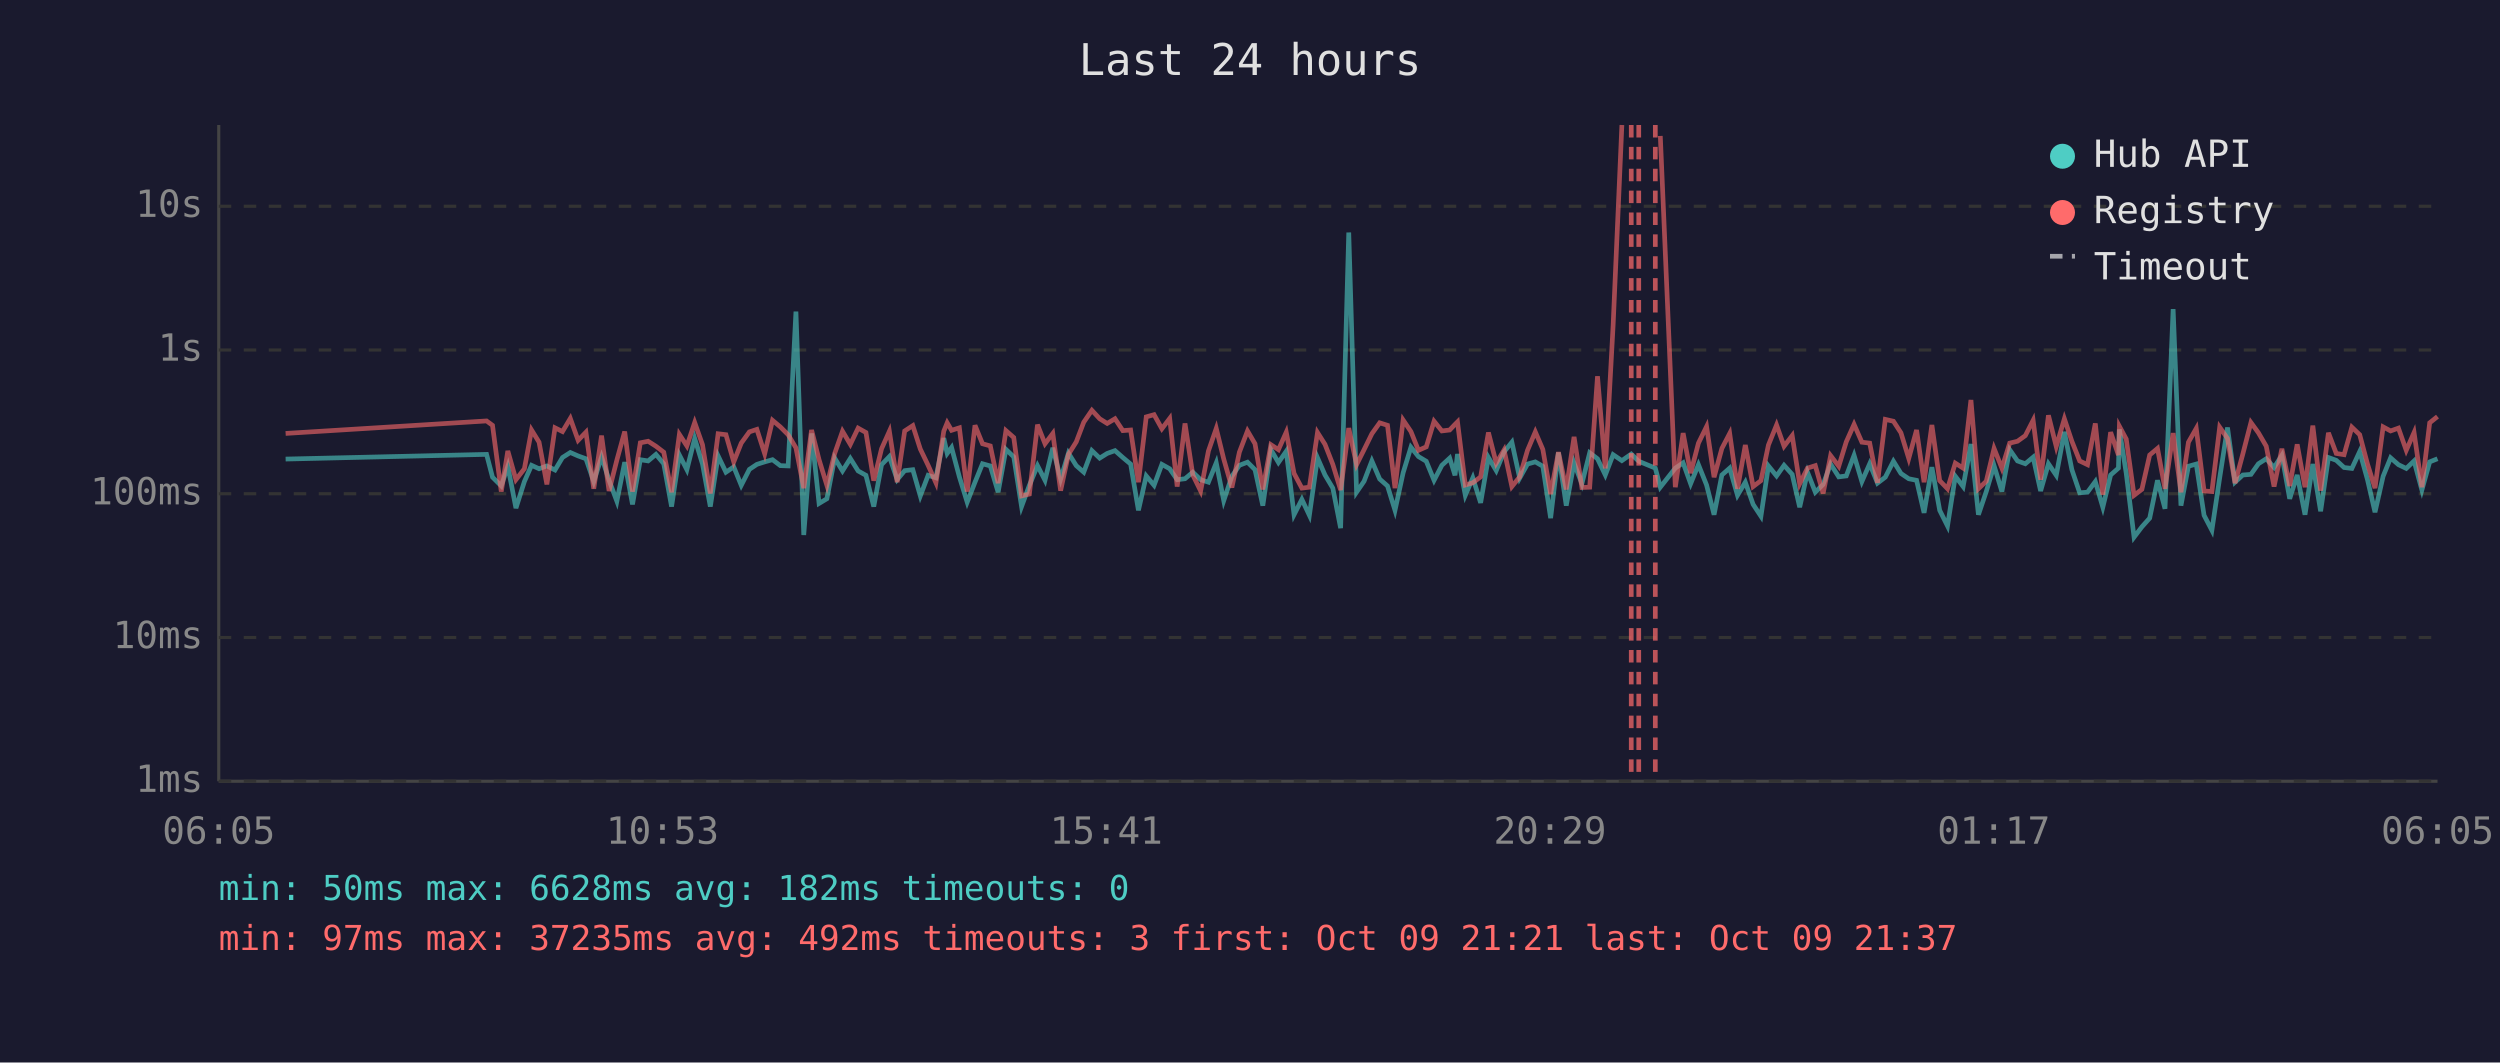
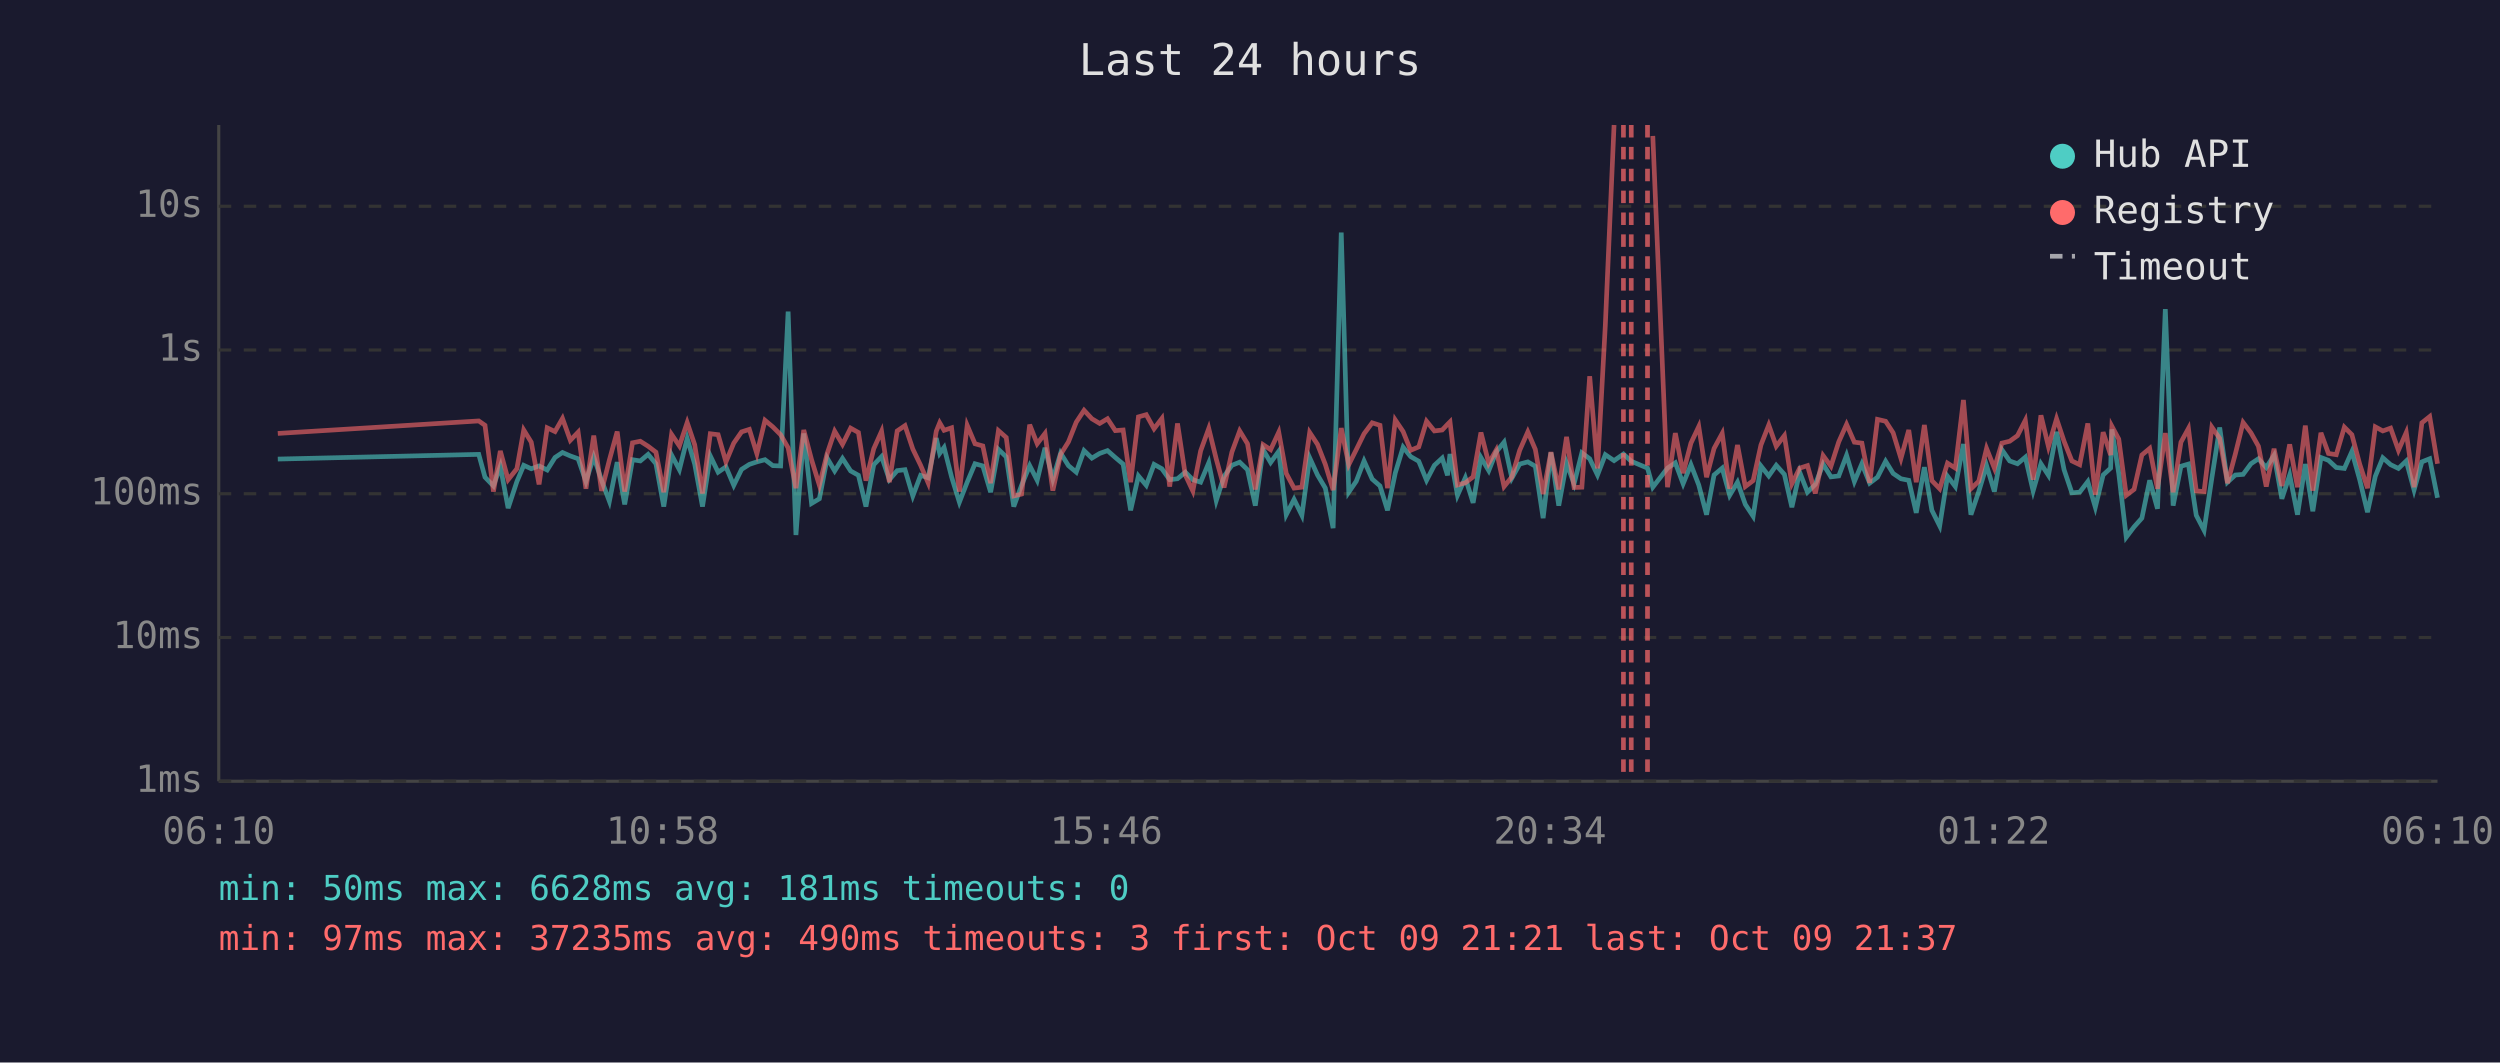
<svg xmlns="http://www.w3.org/2000/svg" viewBox="0 0 800 340" font-family="monospace" font-size="12">
  <rect width="800" height="340" fill="#1a1a2e" />
  <text x="400" y="24" fill="#e0e0e0" font-size="14" text-anchor="middle">Last 24 hours</text>
  <line x1="70" y1="40" x2="70" y2="250" stroke="#444" stroke-width="1" />
  <line x1="70" y1="250" x2="780" y2="250" stroke="#444" stroke-width="1" />
  <line x1="70" y1="250" x2="780" y2="250" stroke="#333" stroke-width="1" stroke-dasharray="4" />
  <text x="65" y="250" fill="#888" text-anchor="end" dominant-baseline="middle">1ms</text>
  <line x1="70" y1="204" x2="780" y2="204" stroke="#333" stroke-width="1" stroke-dasharray="4" />
  <text x="65" y="204" fill="#888" text-anchor="end" dominant-baseline="middle">10ms</text>
  <line x1="70" y1="158" x2="780" y2="158" stroke="#333" stroke-width="1" stroke-dasharray="4" />
  <text x="65" y="158" fill="#888" text-anchor="end" dominant-baseline="middle">100ms</text>
  <line x1="70" y1="112" x2="780" y2="112" stroke="#333" stroke-width="1" stroke-dasharray="4" />
  <text x="65" y="112" fill="#888" text-anchor="end" dominant-baseline="middle">1s</text>
  <line x1="70" y1="66" x2="780" y2="66" stroke="#333" stroke-width="1" stroke-dasharray="4" />
  <text x="65" y="66" fill="#888" text-anchor="end" dominant-baseline="middle">10s</text>
-   <text x="70" y="270" fill="#888" text-anchor="middle">06:05</text>
-   <text x="212" y="270" fill="#888" text-anchor="middle">10:53</text>
-   <text x="354" y="270" fill="#888" text-anchor="middle">15:41</text>
-   <text x="496" y="270" fill="#888" text-anchor="middle">20:29</text>
-   <text x="638" y="270" fill="#888" text-anchor="middle">01:17</text>
-   <text x="780" y="270" fill="#888" text-anchor="middle">06:05</text>
-   <polyline points="91.4,146.9 155.7,145.4 157.6,152.7 160.4,155.5 162.5,149.2 165.1,162.6 167.8,154.1 170.1,148.9 172.5,150.0 175.0,149.1 177.6,150.4 180.0,146.4 182.5,144.8 185.0,145.9 187.5,146.8 190.0,154.1 192.5,146.2 194.9,153.7 197.4,160.4 199.9,147.9 202.4,161.4 204.9,147.1 207.4,147.5 209.9,145.4 212.4,148.4 214.9,162.1 217.4,145.6 219.8,150.3 222.3,140.3 224.8,148.5 227.3,162.1 229.8,145.9 232.3,151.1 234.8,149.4 237.2,155.3 239.8,150.2 242.2,148.6 244.7,147.8 247.2,147.1 249.7,149.0 252.2,149.1 254.7,99.7 257.2,171.2 259.7,138.7 262.1,161.1 264.6,159.6 267.1,146.6 269.6,150.7 272.1,146.7 274.6,150.7 277.1,152.1 279.6,162.1 282.1,148.7 284.6,146.1 287.1,153.5 289.5,150.6 292.1,150.3 294.5,158.7 297.0,152.1 299.5,152.9 302.0,140.2 303.1,145.1 304.5,143.2 307.0,152.6 309.5,160.7 312.0,154.3 314.4,148.4 316.9,149.1 319.4,157.5 321.9,143.8 324.4,146.2 326.9,162.1 329.4,155.3 332.0,149.0 334.4,153.7 336.9,143.3 339.4,153.3 341.9,145.0 344.4,149.0 346.8,151.1 349.4,144.2 351.9,146.6 354.3,145.1 356.8,144.2 359.3,146.4 361.8,148.5 364.3,163.3 366.8,152.3 369.3,155.3 371.8,148.6 374.3,150.0 376.7,153.5 379.2,153.2 381.7,151.1 384.2,153.5 386.7,154.3 389.2,148.1 391.6,160.2 394.2,152.4 396.6,148.9 399.2,147.9 401.6,150.3 404.1,161.8 406.7,143.9 409.1,148.0 411.6,144.4 414.1,164.7 416.6,159.8 419.0,164.9 421.6,146.5 424.0,152.0 426.5,156.2 429.0,169.0 431.6,74.4 434.1,157.5 436.5,154.0 439.0,147.5 441.5,153.3 444.0,155.5 446.4,163.3 449.0,151.3 451.5,143.1 453.9,146.1 456.4,147.6 458.9,153.7 461.4,148.9 463.9,146.6 465.6,152.1 466.4,145.3 468.9,158.5 471.3,152.9 473.8,160.9 476.3,146.4 478.8,150.6 481.3,144.6 483.8,141.5 486.3,153.0 488.8,148.5 491.3,147.8 493.7,149.2 496.2,165.8 498.7,144.8 501.2,161.8 503.7,148.2 506.2,154.8 508.7,144.9 511.2,146.8 513.7,152.0 516.2,145.5 519.0,147.4 522.0,145.3 524.4,147.6 529.7,149.8 531.3,155.9 536.1,149.8 538.6,148.1 541.0,154.8 543.5,148.7 546.1,155.2 548.5,164.7 551.0,152.0 553.5,149.8 556.0,158.5 558.5,154.3 561.0,161.4 563.5,165.2 565.9,149.1 568.5,152.3 570.9,148.9 573.5,151.8 575.9,162.3 578.4,151.1 580.9,157.5 583.4,155.0 585.8,148.5 588.4,152.6 590.8,152.3 593.3,145.7 595.8,154.1 598.3,148.4 600.8,154.6 603.3,152.7 605.9,147.6 608.3,151.5 610.8,153.2 613.3,153.7 615.7,164.1 618.2,149.5 620.7,163.3 623.2,168.3 625.7,152.4 628.2,155.7 630.7,142.1 633.1,164.7 635.6,157.3 638.1,149.0 640.6,157.3 643.1,143.9 645.6,147.5 648.1,148.4 650.6,146.3 653.0,157.1 655.5,148.4 658.0,152.1 660.6,138.2 663.0,150.3 665.5,157.7 668.0,157.5 670.5,154.1 672.9,162.3 675.4,152.0 677.9,149.8 678.2,137.4 680.4,151.5 682.9,171.9 685.4,168.6 687.9,165.8 690.4,153.7 692.8,162.8 695.4,98.9 697.9,161.8 700.3,149.2 702.8,148.5 705.3,164.9 707.8,169.7 710.3,152.9 712.8,136.8 715.2,154.3 717.7,152.0 720.3,151.8 722.7,148.4 725.2,146.8 727.7,149.6 730.2,145.7 732.7,159.6 735.1,152.0 737.6,164.7 740.1,148.5 742.6,163.6 745.1,146.4 747.6,147.3 750.1,149.6 752.6,149.9 755.1,144.5 757.6,153.5 760.0,163.9 762.6,152.4 765.0,146.5 767.5,148.7 770.0,149.9 772.5,147.5 775.0,156.8 777.5,147.8 780.0,146.8" fill="none" stroke="#4ecdc4" stroke-width="1.5" opacity="0.6" />
-   <polyline points="91.4,138.7 155.7,134.7 157.6,136.1 160.4,157.3 162.5,144.3 165.1,153.5 167.8,150.0 170.1,137.6 172.5,141.5 175.0,155.0 177.6,136.9 180.0,138.1 182.5,133.9 185.0,140.9 187.5,138.3 190.0,156.4 192.5,139.4 194.9,157.1 197.4,147.2 199.9,138.1 202.4,157.3 204.9,141.7 207.4,141.2 209.9,142.8 212.4,144.7 214.9,157.5 217.4,139.0 219.8,142.7 222.3,135.2 224.8,142.3 227.3,157.9 229.8,138.8 232.3,139.1 234.8,147.8 237.2,141.8 239.8,138.2 242.2,137.4 244.7,145.2 247.2,134.5 249.7,136.6 252.2,139.1 254.7,143.3 257.2,156.2 259.7,137.6 262.1,147.1 264.6,155.3 267.1,145.1 269.6,138.0 272.1,142.2 274.6,137.0 277.1,138.4 279.6,153.8 282.1,143.6 284.6,138.0 287.1,154.3 289.5,137.9 292.1,136.2 294.5,143.7 297.0,148.9 299.5,154.5 302.0,138.0 303.1,135.3 304.5,137.7 307.0,136.9 309.5,157.3 312.0,136.1 314.4,142.0 316.9,142.7 319.4,154.6 321.9,137.8 324.4,140.0 326.9,158.7 329.4,158.1 332.0,135.9 334.4,142.0 336.9,138.7 339.4,157.0 341.9,145.4 344.4,141.4 346.8,135.1 349.4,131.3 351.9,134.0 354.3,135.5 356.8,134.0 359.3,137.8 361.8,137.6 364.3,154.3 366.8,133.4 369.3,132.7 371.8,137.2 374.3,133.9 376.7,155.7 379.2,135.5 381.7,152.0 384.2,157.1 386.7,144.3 389.2,137.1 391.6,146.9 394.2,156.0 396.6,144.7 399.2,137.9 401.6,142.0 404.1,156.6 406.7,142.3 409.1,143.9 411.6,138.3 414.1,151.5 416.6,156.2 419.0,155.9 421.6,138.4 424.0,142.2 426.5,148.6 429.0,156.8 431.6,137.0 434.1,148.7 436.5,143.9 439.0,138.8 441.5,135.3 444.0,136.1 446.4,156.2 449.0,134.4 451.5,138.1 453.9,144.1 456.4,143.0 458.9,134.8 461.4,137.9 463.9,137.6 465.6,135.8 466.4,135.0 468.9,155.2 471.3,154.5 473.8,152.6 476.3,138.4 478.8,148.2 481.3,144.0 483.8,155.7 486.3,152.6 488.8,144.1 491.3,138.2 493.7,143.8 496.2,158.1 498.7,144.7 501.2,156.6 503.7,139.8 506.2,156.0 508.7,155.9 511.2,120.4 513.7,149.9 516.2,104.1 519.0,40.0" fill="none" stroke="#ff6b6b" stroke-width="1.5" opacity="0.6" />
-   <polyline points="531.3,43.5 536.1,155.9 538.6,138.6 541.0,151.4 543.5,141.8 546.1,136.5 548.5,152.7 551.0,143.5 553.5,138.7 556.0,156.4 558.5,142.4 561.0,155.7 563.5,153.8 565.9,142.4 568.5,136.0 570.9,142.8 573.5,139.4 575.9,154.8 578.4,149.8 580.9,149.0 583.4,157.9 585.8,145.8 588.4,149.2 590.8,141.4 593.3,135.8 595.8,141.5 598.3,141.8 600.8,154.5 603.3,134.2 605.9,134.8 608.3,138.5 610.8,146.7 613.3,137.6 615.7,154.3 618.2,136.0 620.7,153.8 623.2,156.4 625.7,148.2 628.2,149.8 630.7,128.0 633.1,156.4 635.6,154.0 638.1,143.5 640.6,149.8 643.1,141.8 645.6,141.2 648.1,139.4 650.6,134.5 653.0,153.5 655.5,132.9 658.0,142.9 660.6,134.0 663.0,141.2 665.5,147.5 668.0,148.7 670.5,135.5 672.9,158.3 675.4,138.3 677.9,145.6 678.2,136.4 680.4,140.5 682.9,158.5 685.4,156.6 687.9,145.6 690.4,143.5 692.8,156.4 695.4,138.6 697.9,157.5 700.3,141.5 702.8,137.1 705.3,157.1 707.8,157.3 710.3,136.7 712.8,140.3 715.2,154.6 717.7,145.3 720.3,135.2 722.7,138.5 725.2,142.8 727.7,155.7 730.2,143.6 732.7,155.5 735.1,142.2 737.6,155.9 740.1,136.2 742.6,157.0 745.1,138.5 747.6,145.1 750.1,145.5 752.6,136.7 755.1,139.1 757.6,148.5 760.0,156.2 762.6,136.6 765.0,137.9 767.5,137.0 770.0,144.1 772.5,138.4 775.0,155.9 777.5,135.3 780.0,133.3" fill="none" stroke="#ff6b6b" stroke-width="1.5" opacity="0.6" />
+   <text x="70" y="270" fill="#888" text-anchor="middle">06:10</text>
+   <text x="212" y="270" fill="#888" text-anchor="middle">10:58</text>
+   <text x="354" y="270" fill="#888" text-anchor="middle">15:46</text>
+   <text x="496" y="270" fill="#888" text-anchor="middle">20:34</text>
+   <text x="638" y="270" fill="#888" text-anchor="middle">01:22</text>
+   <text x="780" y="270" fill="#888" text-anchor="middle">06:10</text>
+   <polyline points="88.9,146.9 153.2,145.4 155.2,152.7 157.9,155.5 160.1,149.2 162.6,162.6 165.4,154.1 167.6,148.9 170.0,150.0 172.5,149.1 175.1,150.4 177.6,146.4 180.0,144.8 182.5,145.9 185.0,146.8 187.5,154.1 190.0,146.2 192.5,153.7 195.0,160.4 197.5,147.9 199.9,161.4 202.4,147.1 204.9,147.5 207.4,145.4 209.9,148.4 212.4,162.1 214.9,145.6 217.4,150.3 219.9,140.3 222.3,148.5 224.8,162.1 227.3,145.9 229.8,151.1 232.3,149.4 234.8,155.3 237.3,150.2 239.8,148.6 242.2,147.8 244.8,147.1 247.3,149.0 249.8,149.1 252.2,99.7 254.7,171.2 257.2,138.7 259.7,161.1 262.2,159.6 264.7,146.6 267.1,150.7 269.6,146.7 272.2,150.7 274.7,152.1 277.1,162.1 279.6,148.7 282.1,146.1 284.6,153.5 287.1,150.6 289.6,150.3 292.1,158.7 294.6,152.1 297.0,152.9 299.6,140.2 300.7,145.1 302.1,143.2 304.5,152.6 307.0,160.7 309.5,154.3 312.0,148.4 314.5,149.1 317.0,157.5 319.5,143.8 322.0,146.2 324.4,162.1 326.9,155.3 329.5,149.0 331.9,153.7 334.4,143.3 336.9,153.3 339.4,145.0 341.9,149.0 344.4,151.1 346.9,144.2 349.4,146.6 351.9,145.1 354.4,144.2 356.9,146.4 359.4,148.5 361.8,163.3 364.3,152.3 366.8,155.3 369.3,148.6 371.8,150.0 374.3,153.5 376.8,153.2 379.3,151.1 381.7,153.5 384.2,154.3 386.8,148.1 389.2,160.2 391.7,152.4 394.2,148.9 396.7,147.9 399.2,150.3 401.7,161.8 404.2,143.9 406.6,148.0 409.2,144.4 411.6,164.7 414.1,159.8 416.6,164.9 419.1,146.5 421.6,152.0 424.1,156.2 426.6,169.0 429.2,74.4 431.6,157.5 434.0,154.0 436.5,147.5 439.1,153.3 441.6,155.5 444.0,163.3 446.5,151.3 449.0,143.1 451.4,146.1 454.0,147.6 456.5,153.7 459.0,148.9 461.5,146.6 463.2,152.1 464.0,145.3 466.4,158.5 468.9,152.9 471.4,160.9 473.9,146.4 476.4,150.6 478.8,144.6 481.3,141.5 483.8,153.0 486.3,148.5 488.9,147.8 491.3,149.2 493.8,165.8 496.3,144.8 498.8,161.8 501.3,148.2 503.7,154.8 506.2,144.9 508.7,146.8 511.2,152.0 513.7,145.5 516.5,147.4 519.5,145.3 522.0,147.6 527.2,149.8 528.9,155.9 533.6,149.8 536.1,148.1 538.6,154.8 541.1,148.7 543.6,155.2 546.1,164.7 548.5,152.0 551.1,149.8 553.5,158.5 556.0,154.3 558.5,161.4 561.0,165.2 563.5,149.1 566.0,152.3 568.4,148.9 571.0,151.8 573.4,162.3 575.9,151.1 578.4,157.5 580.9,155.0 583.4,148.5 585.9,152.6 588.4,152.3 590.9,145.7 593.4,154.1 595.8,148.4 598.3,154.6 600.8,152.7 603.4,147.6 605.8,151.5 608.3,153.2 610.8,153.7 613.2,164.1 615.8,149.5 618.2,163.3 620.7,168.3 623.2,152.4 625.7,155.7 628.3,142.1 630.7,164.7 633.2,157.3 635.7,149.0 638.2,157.3 640.6,143.9 643.1,147.5 645.6,148.4 648.1,146.3 650.6,157.1 653.1,148.4 655.5,152.1 658.1,138.2 660.5,150.3 663.0,157.7 665.5,157.5 668.1,154.1 670.5,162.3 673.0,152.0 675.4,149.8 675.8,137.4 678.0,151.5 680.4,171.9 682.9,168.6 685.4,165.8 687.9,153.7 690.4,162.8 692.9,98.9 695.4,161.8 697.9,149.2 700.3,148.5 702.8,164.9 705.3,169.7 707.8,152.9 710.3,136.8 712.8,154.3 715.3,152.0 717.8,151.8 720.3,148.4 722.7,146.8 725.2,149.6 727.7,145.7 730.2,159.6 732.7,152.0 735.2,164.7 737.7,148.5 740.1,163.6 742.7,146.4 745.1,147.3 747.6,149.6 750.2,149.9 752.6,144.5 755.1,153.5 757.6,163.9 760.1,152.4 762.5,146.5 765.0,148.7 767.5,149.9 770.0,147.5 772.5,156.8 775.0,147.8 777.5,146.8 780.0,159.3" fill="none" stroke="#4ecdc4" stroke-width="1.5" opacity="0.6" />
+   <polyline points="88.9,138.7 153.2,134.7 155.2,136.1 157.9,157.3 160.1,144.3 162.6,153.5 165.4,150.0 167.6,137.6 170.0,141.5 172.5,155.0 175.1,136.9 177.6,138.1 180.0,133.9 182.5,140.9 185.0,138.3 187.5,156.4 190.0,139.4 192.5,157.1 195.0,147.2 197.5,138.1 199.9,157.3 202.4,141.7 204.9,141.2 207.4,142.8 209.9,144.7 212.4,157.5 214.9,139.0 217.4,142.7 219.9,135.2 222.3,142.3 224.8,157.9 227.3,138.8 229.8,139.1 232.3,147.8 234.8,141.8 237.3,138.2 239.8,137.4 242.2,145.2 244.8,134.5 247.3,136.6 249.8,139.1 252.2,143.3 254.7,156.2 257.2,137.6 259.7,147.1 262.2,155.3 264.7,145.1 267.1,138.0 269.6,142.2 272.2,137.0 274.7,138.4 277.1,153.8 279.6,143.6 282.1,138.0 284.6,154.3 287.1,137.9 289.6,136.2 292.1,143.7 294.6,148.9 297.0,154.5 299.6,138.0 300.7,135.3 302.1,137.7 304.5,136.9 307.0,157.3 309.5,136.1 312.0,142.0 314.5,142.7 317.0,154.6 319.5,137.8 322.0,140.0 324.4,158.7 326.9,158.1 329.5,135.9 331.9,142.0 334.4,138.7 336.9,157.0 339.4,145.4 341.9,141.4 344.4,135.1 346.9,131.3 349.4,134.0 351.9,135.5 354.4,134.0 356.9,137.8 359.4,137.6 361.8,154.3 364.3,133.4 366.8,132.7 369.3,137.2 371.8,133.9 374.3,155.7 376.8,135.5 379.3,152.0 381.7,157.1 384.2,144.3 386.8,137.1 389.2,146.9 391.7,156.0 394.2,144.7 396.7,137.9 399.2,142.0 401.7,156.6 404.2,142.3 406.6,143.9 409.2,138.3 411.6,151.5 414.1,156.2 416.6,155.9 419.1,138.4 421.6,142.2 424.1,148.6 426.6,156.8 429.2,137.0 431.6,148.7 434.0,143.9 436.5,138.8 439.1,135.3 441.6,136.1 444.0,156.2 446.5,134.4 449.0,138.1 451.4,144.1 454.0,143.0 456.5,134.8 459.0,137.9 461.5,137.6 463.2,135.8 464.0,135.0 466.4,155.2 468.9,154.5 471.4,152.6 473.9,138.4 476.4,148.2 478.8,144.0 481.3,155.7 483.8,152.6 486.3,144.1 488.9,138.2 491.3,143.8 493.8,158.1 496.3,144.7 498.8,156.6 501.3,139.8 503.7,156.0 506.2,155.9 508.7,120.4 511.2,149.9 513.7,104.1 516.5,40.0" fill="none" stroke="#ff6b6b" stroke-width="1.5" opacity="0.6" />
+   <polyline points="528.9,43.5 533.6,155.9 536.1,138.6 538.6,151.4 541.1,141.8 543.6,136.5 546.1,152.7 548.5,143.5 551.1,138.7 553.5,156.4 556.0,142.4 558.5,155.7 561.0,153.8 563.5,142.4 566.0,136.0 568.4,142.8 571.0,139.4 573.4,154.8 575.9,149.8 578.4,149.0 580.9,157.9 583.4,145.8 585.9,149.2 588.4,141.4 590.9,135.8 593.4,141.5 595.8,141.8 598.3,154.5 600.8,134.2 603.4,134.8 605.8,138.5 608.3,146.7 610.8,137.6 613.2,154.3 615.8,136.0 618.2,153.8 620.7,156.4 623.2,148.2 625.7,149.8 628.3,128.0 630.7,156.4 633.2,154.0 635.7,143.5 638.2,149.8 640.6,141.8 643.1,141.2 645.6,139.4 648.1,134.5 650.6,153.5 653.1,132.9 655.5,142.9 658.1,134.0 660.5,141.2 663.0,147.5 665.5,148.7 668.1,135.5 670.5,158.3 673.0,138.3 675.4,145.6 675.8,136.4 678.0,140.5 680.4,158.5 682.9,156.6 685.4,145.6 687.9,143.5 690.4,156.4 692.9,138.6 695.4,157.5 697.9,141.5 700.3,137.1 702.8,157.1 705.3,157.3 707.8,136.7 710.3,140.3 712.8,154.6 715.3,145.3 717.8,135.2 720.3,138.5 722.7,142.8 725.2,155.7 727.7,143.6 730.2,155.5 732.7,142.2 735.2,155.9 737.7,136.2 740.1,157.0 742.7,138.5 745.1,145.1 747.6,145.5 750.2,136.7 752.6,139.1 755.1,148.5 757.6,156.2 760.1,136.6 762.5,137.9 765.0,137.0 767.5,144.1 770.0,138.4 772.5,155.9 775.0,135.3 777.5,133.3 780.0,148.4" fill="none" stroke="#ff6b6b" stroke-width="1.5" opacity="0.6" />
+   <line x1="519.5" y1="40" x2="519.5" y2="250" stroke="#ff6b6b" stroke-width="1.5" stroke-dasharray="4,3" opacity="0.7" />
  <line x1="522.0" y1="40" x2="522.0" y2="250" stroke="#ff6b6b" stroke-width="1.5" stroke-dasharray="4,3" opacity="0.7" />
-   <line x1="524.4" y1="40" x2="524.4" y2="250" stroke="#ff6b6b" stroke-width="1.5" stroke-dasharray="4,3" opacity="0.7" />
-   <line x1="529.7" y1="40" x2="529.7" y2="250" stroke="#ff6b6b" stroke-width="1.5" stroke-dasharray="4,3" opacity="0.7" />
+   <line x1="527.2" y1="40" x2="527.2" y2="250" stroke="#ff6b6b" stroke-width="1.5" stroke-dasharray="4,3" opacity="0.7" />
  <circle cx="660" cy="50" r="4" fill="#4ecdc4" />
  <text x="670" y="50" fill="#e0e0e0" dominant-baseline="middle">Hub API</text>
  <circle cx="660" cy="68" r="4" fill="#ff6b6b" />
  <text x="670" y="68" fill="#e0e0e0" dominant-baseline="middle">Registry</text>
  <line x1="656" y1="82" x2="664" y2="82" stroke="#e0e0e0" stroke-width="1.5" stroke-dasharray="4,3" opacity="0.7" />
  <text x="670" y="86" fill="#e0e0e0" dominant-baseline="middle">Timeout</text>
-   <text x="70" y="288" fill="#4ecdc4" font-size="11">min: 50ms  max: 6628ms  avg: 182ms  timeouts: 0</text>
-   <text x="70" y="304" fill="#ff6b6b" font-size="11">min: 97ms  max: 37235ms  avg: 492ms  timeouts: 3  first: Oct 09 21:21  last: Oct 09 21:37</text>
+   <text x="70" y="288" fill="#4ecdc4" font-size="11">min: 50ms  max: 6628ms  avg: 181ms  timeouts: 0</text>
+   <text x="70" y="304" fill="#ff6b6b" font-size="11">min: 97ms  max: 37235ms  avg: 490ms  timeouts: 3  first: Oct 09 21:21  last: Oct 09 21:37</text>
</svg>
